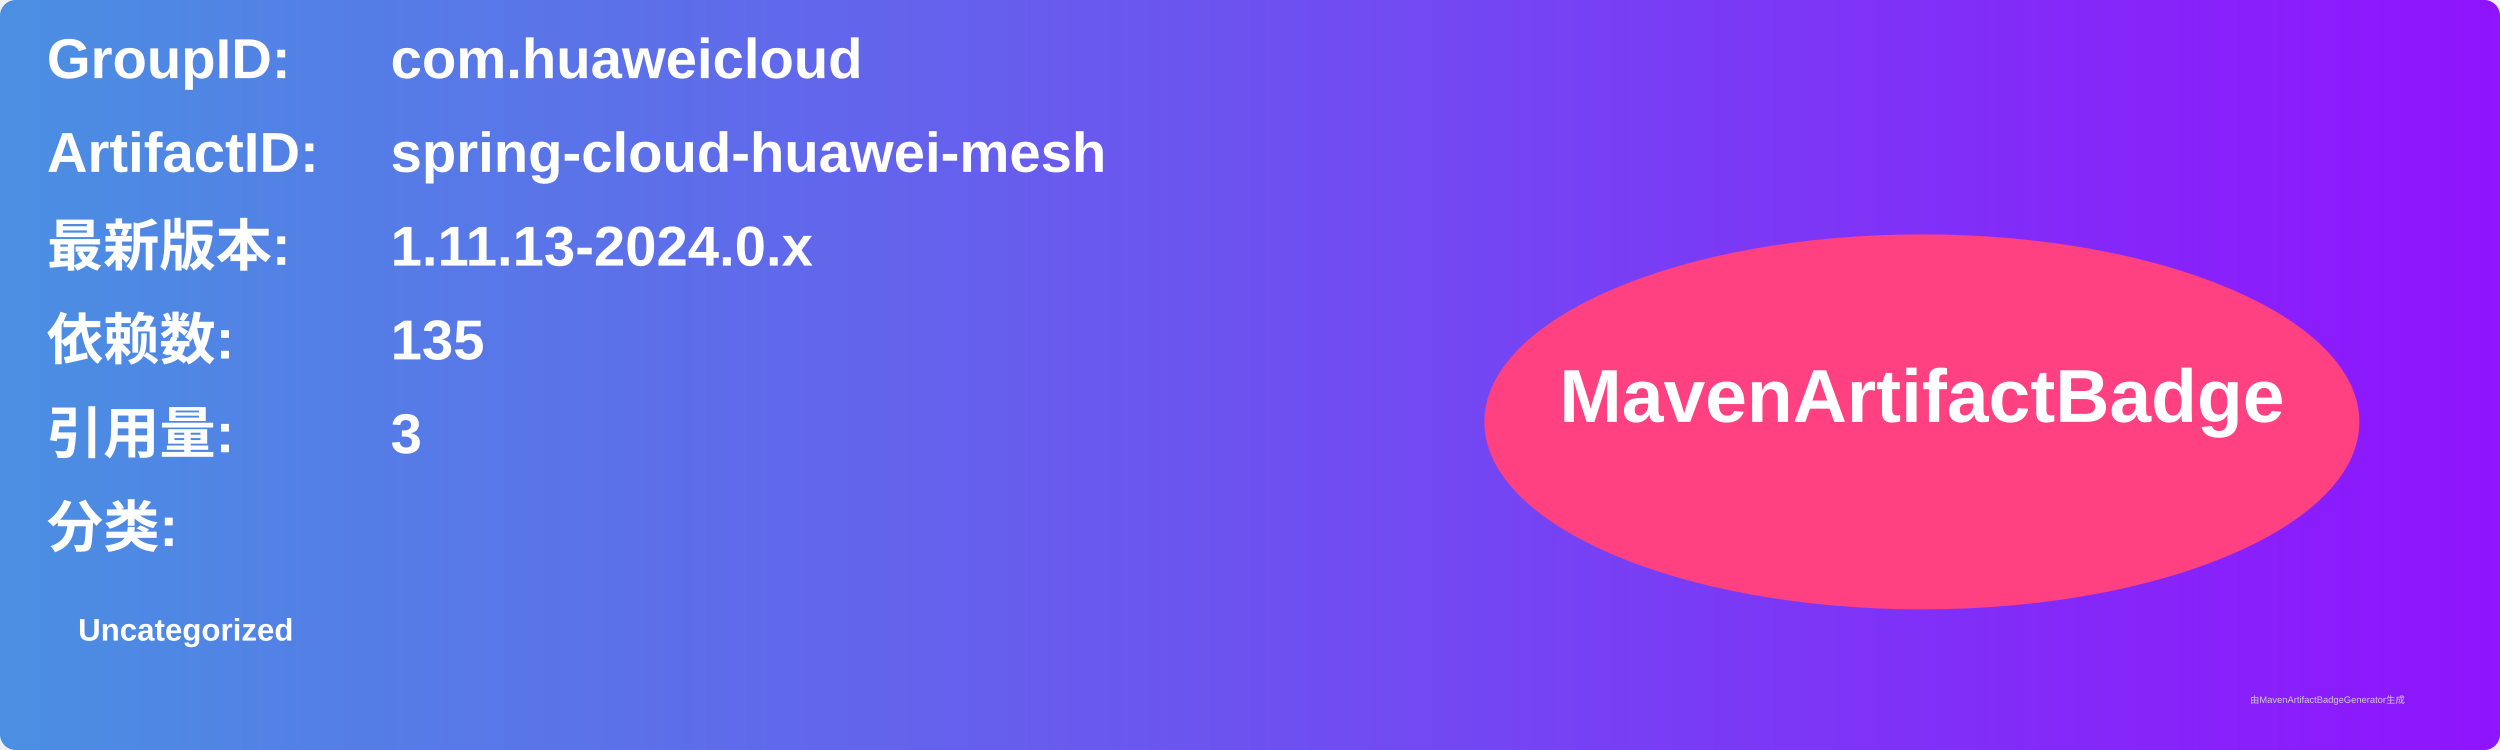
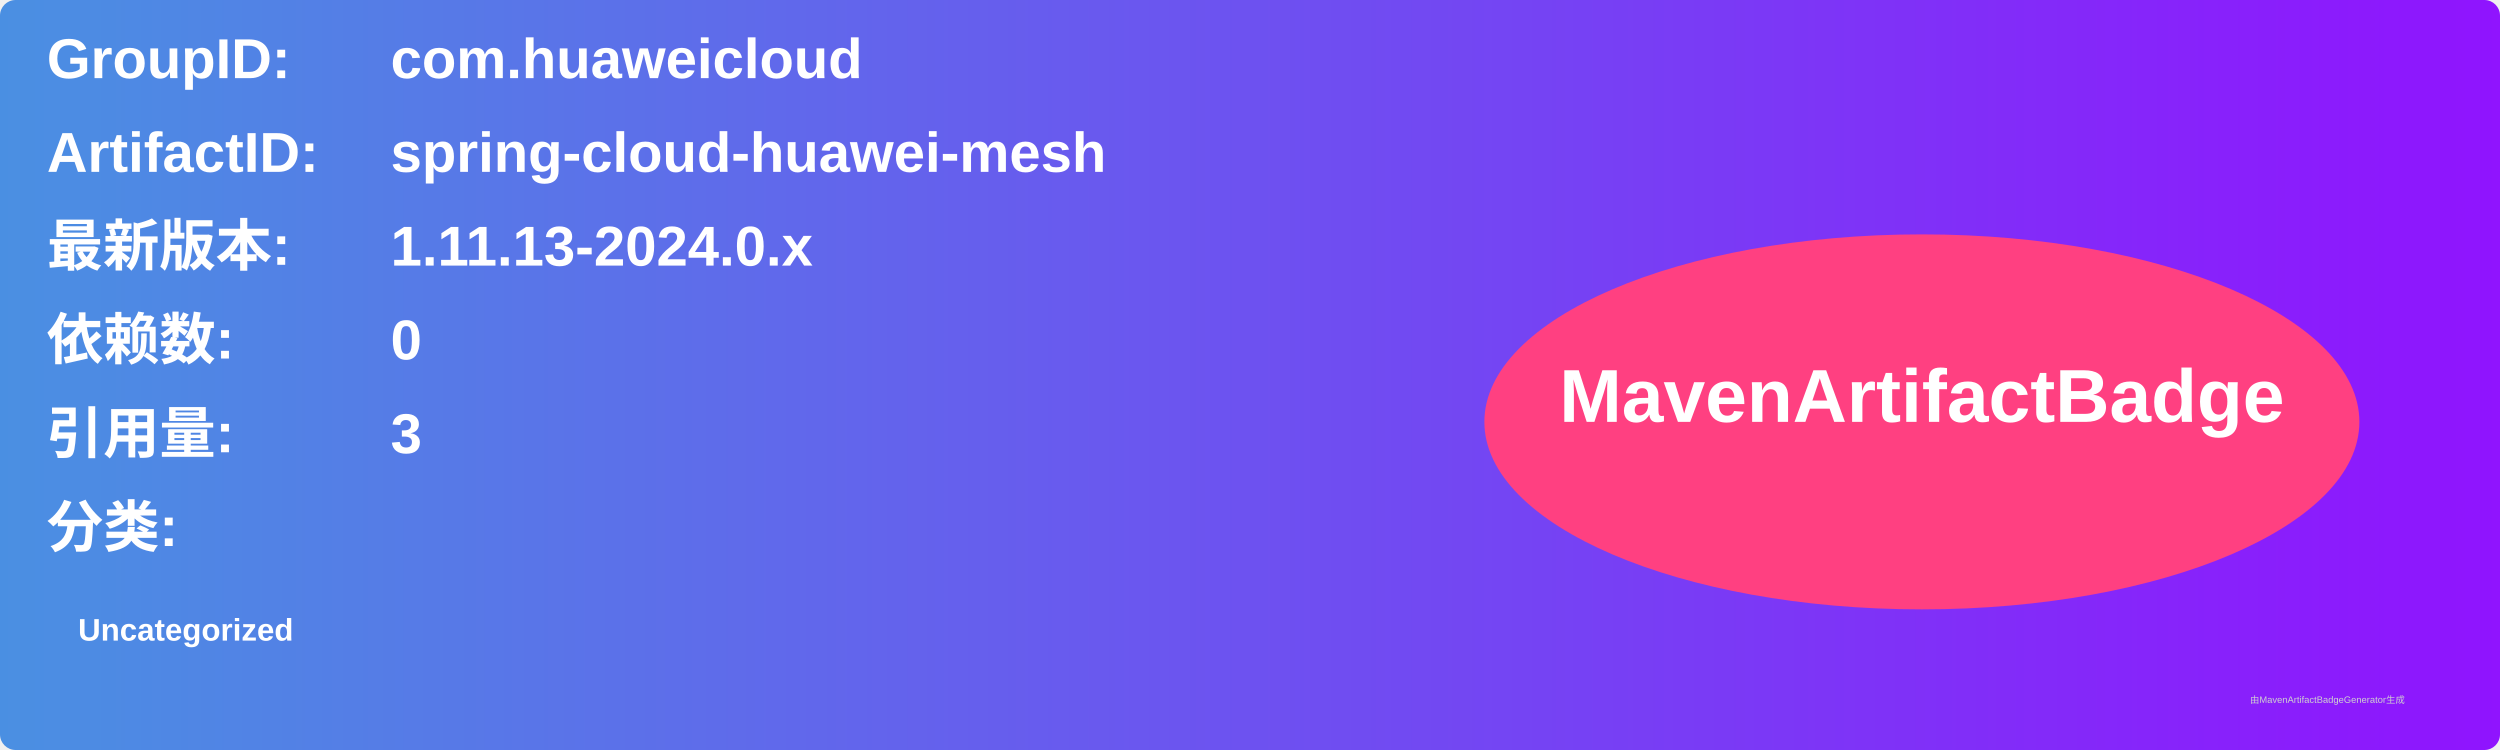
<svg xmlns="http://www.w3.org/2000/svg" width="800" height="240" viewBox="0 0 800 240">
  <linearGradient id="grad" x1="0%" y1="0%" x2="100%" y2="0%">
    <stop offset="0%" stop-color="#4a90e2" />
    <stop offset="100%" stop-color="#9013fe" />
  </linearGradient>
  <rect width="100%" height="100%" rx="5" ry="5" fill="url(#grad)" />
  <g transform="translate(15, 15)">
    <text x="0" y="10" font-family="Arial" font-size="18" fill="white" font-weight="bold" width="260">GroupID:</text>
    <text x="110" y="10" font-family="Arial" font-size="18" fill="white" font-weight="bold" width="460">com.huaweicloud</text>
    <text x="0" y="40" font-family="Arial" font-size="18" fill="white" font-weight="bold" width="260">ArtifactID:</text>
    <text x="110" y="40" font-family="Arial" font-size="18" fill="white" font-weight="bold" width="460">spring-cloud-huawei-mesh</text>
    <text x="0" y="70" font-family="Arial" font-size="18" fill="white" font-weight="bold">最新版本:</text>
    <text x="110" y="70" font-family="Arial" font-size="18" fill="white" font-weight="bold">
      <tspan font-weight="bold">1.11.13-2024.0.x</tspan>
    </text>
    <text x="0" y="100" font-family="Arial" font-size="18" fill="white" font-weight="bold">依赖数: </text>
    <text x="110" y="100" font-family="Arial" font-size="18" fill="white">
-       <tspan font-weight="bold">135</tspan>
+       <tspan font-weight="bold">0</tspan>
    </text>
    <text x="0" y="130" font-family="Arial" font-size="18" fill="white" font-weight="bold">引用量: </text>
    <text x="110" y="130" font-family="Arial" font-size="18" fill="white">
      <tspan font-weight="bold">3</tspan>
    </text>
    <text x="0" y="160" font-family="Arial" font-size="18" fill="white" font-weight="bold">分类:</text>
    <text x="10" y="190" font-family="Arial" font-size="10" fill="white">
      <tspan font-weight="bold">Uncategorized</tspan>
    </text>
    <ellipse cx="600" cy="120" rx="140" ry="60" fill="#ff4081" />
    <text x="600" y="120" text-anchor="middle" font-family="Arial" font-size="24" fill="white" font-weight="bold">MavenArtifactBadge</text>
  </g>
  <text x="720" y="225" font-family="Arial" font-size="3" fill="#d0d0d0">由MavenArtifactBadgeGenerator生成</text>
</svg>
